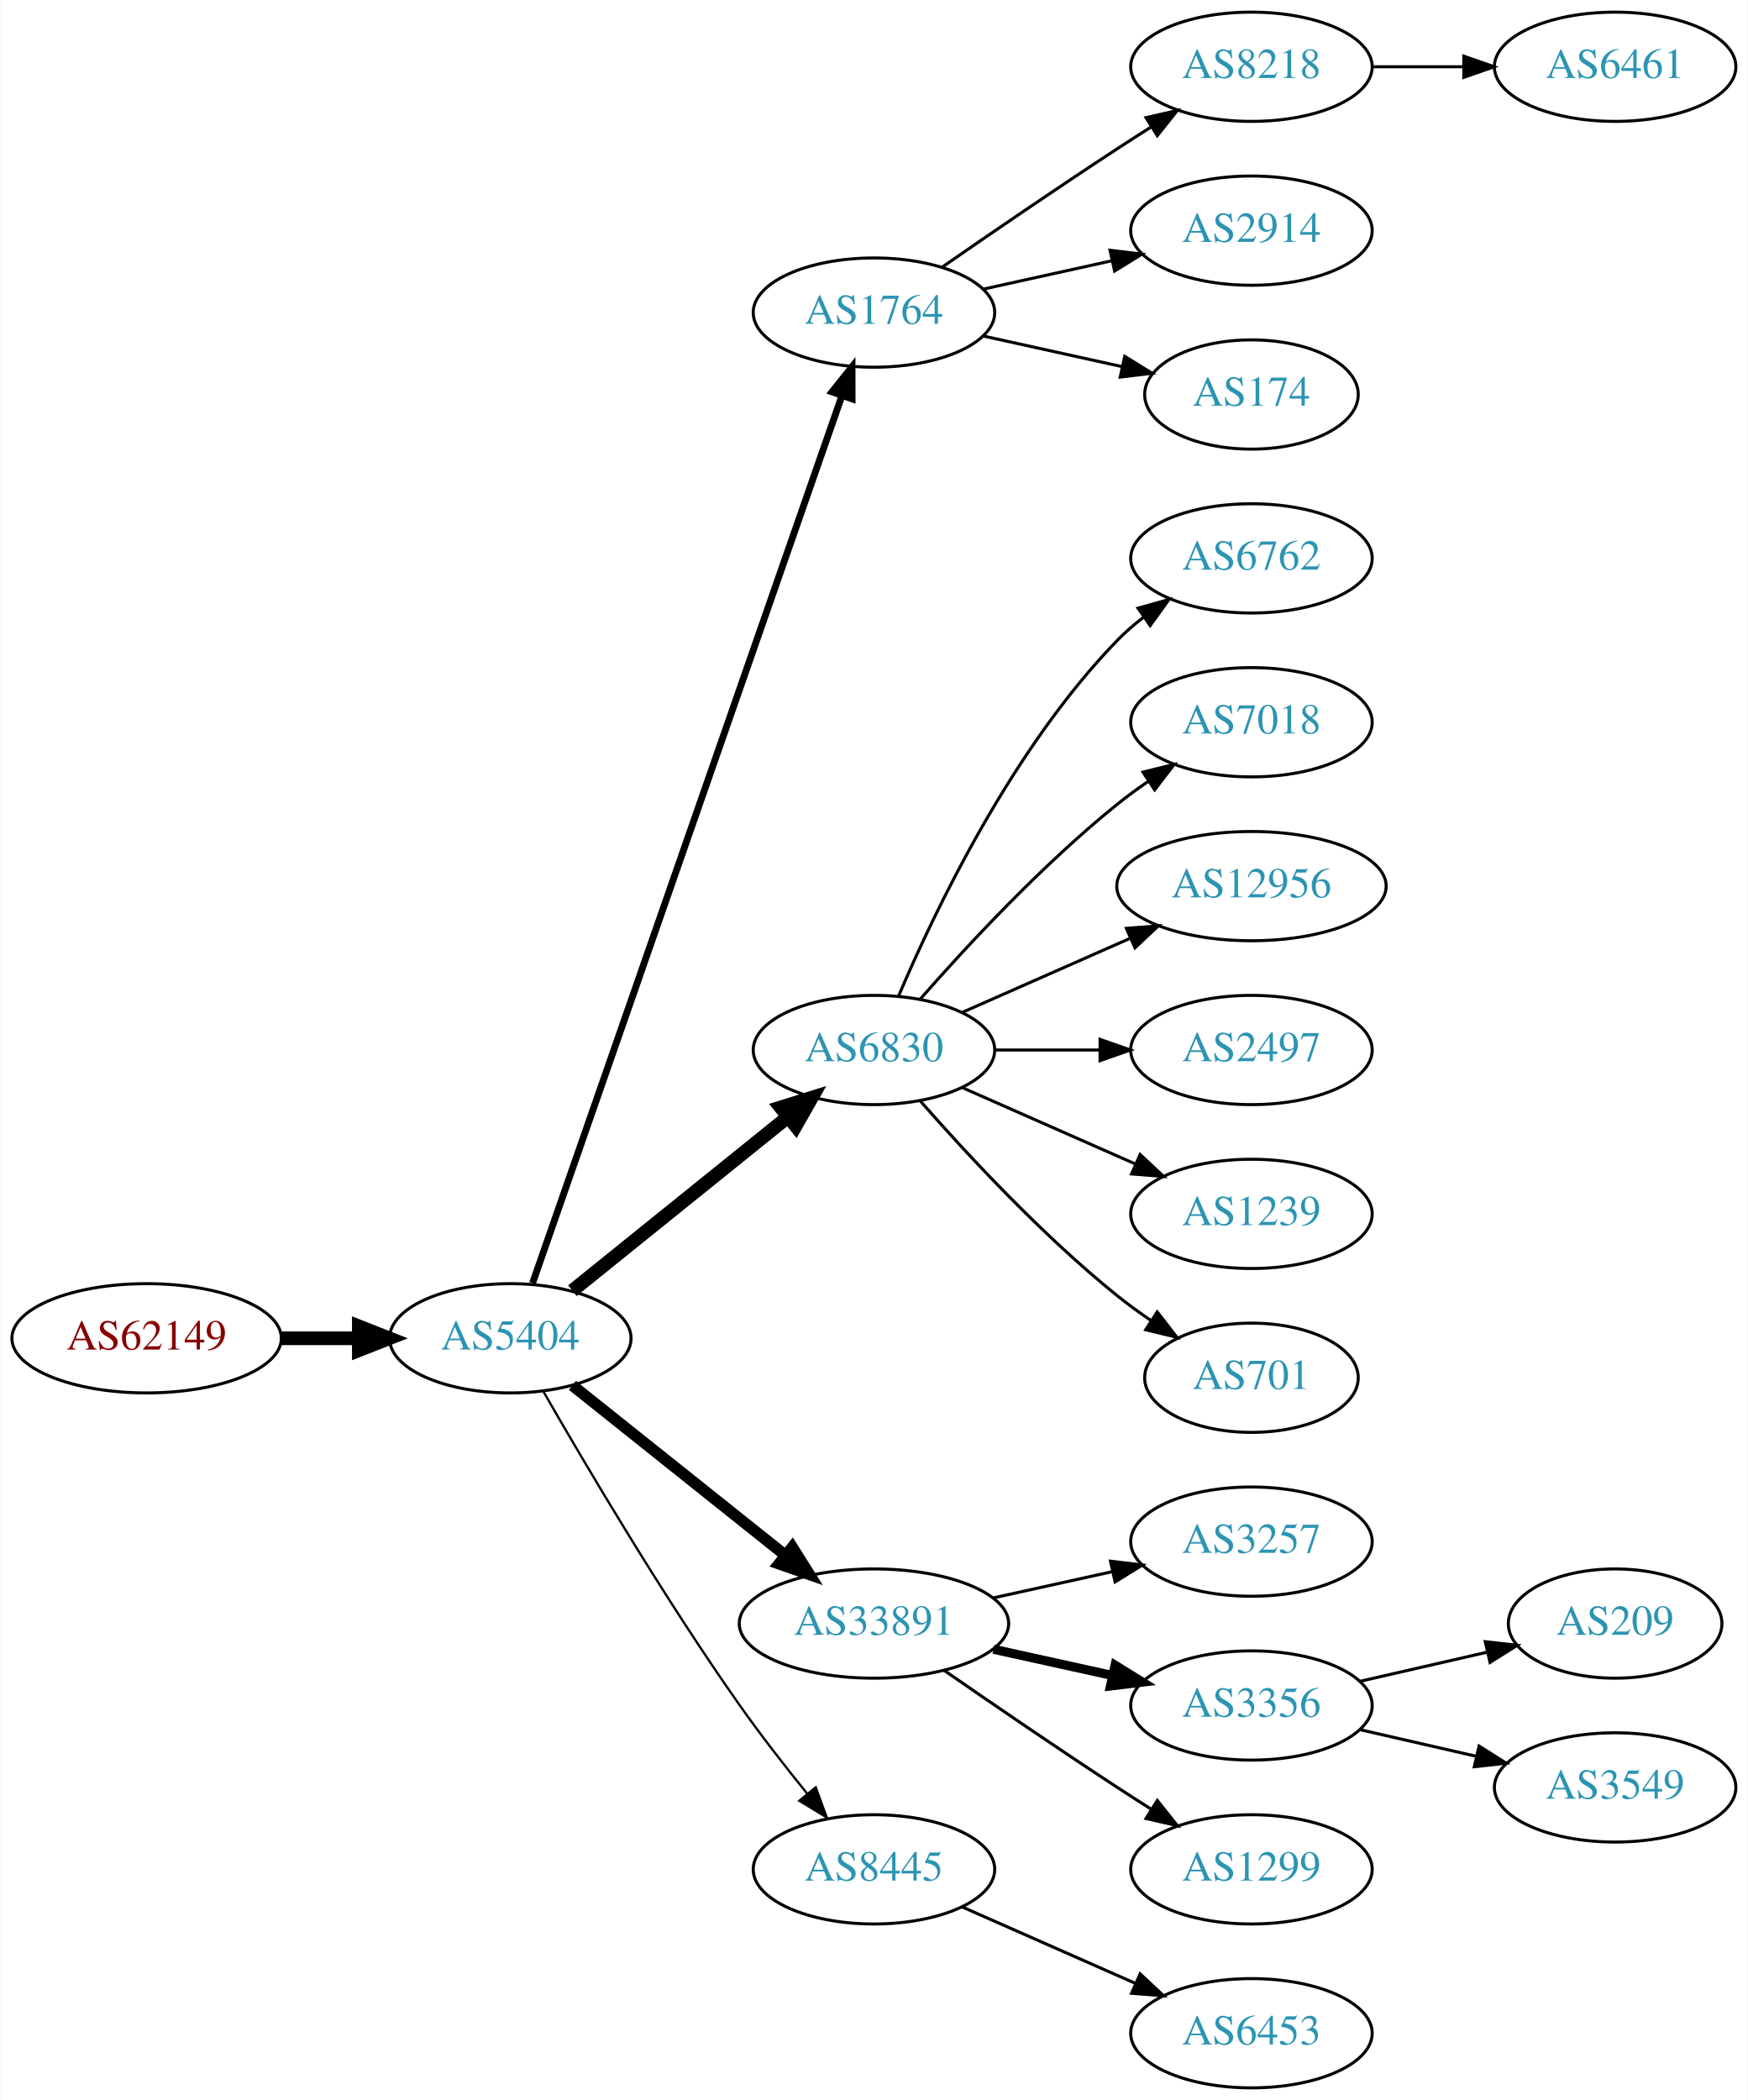
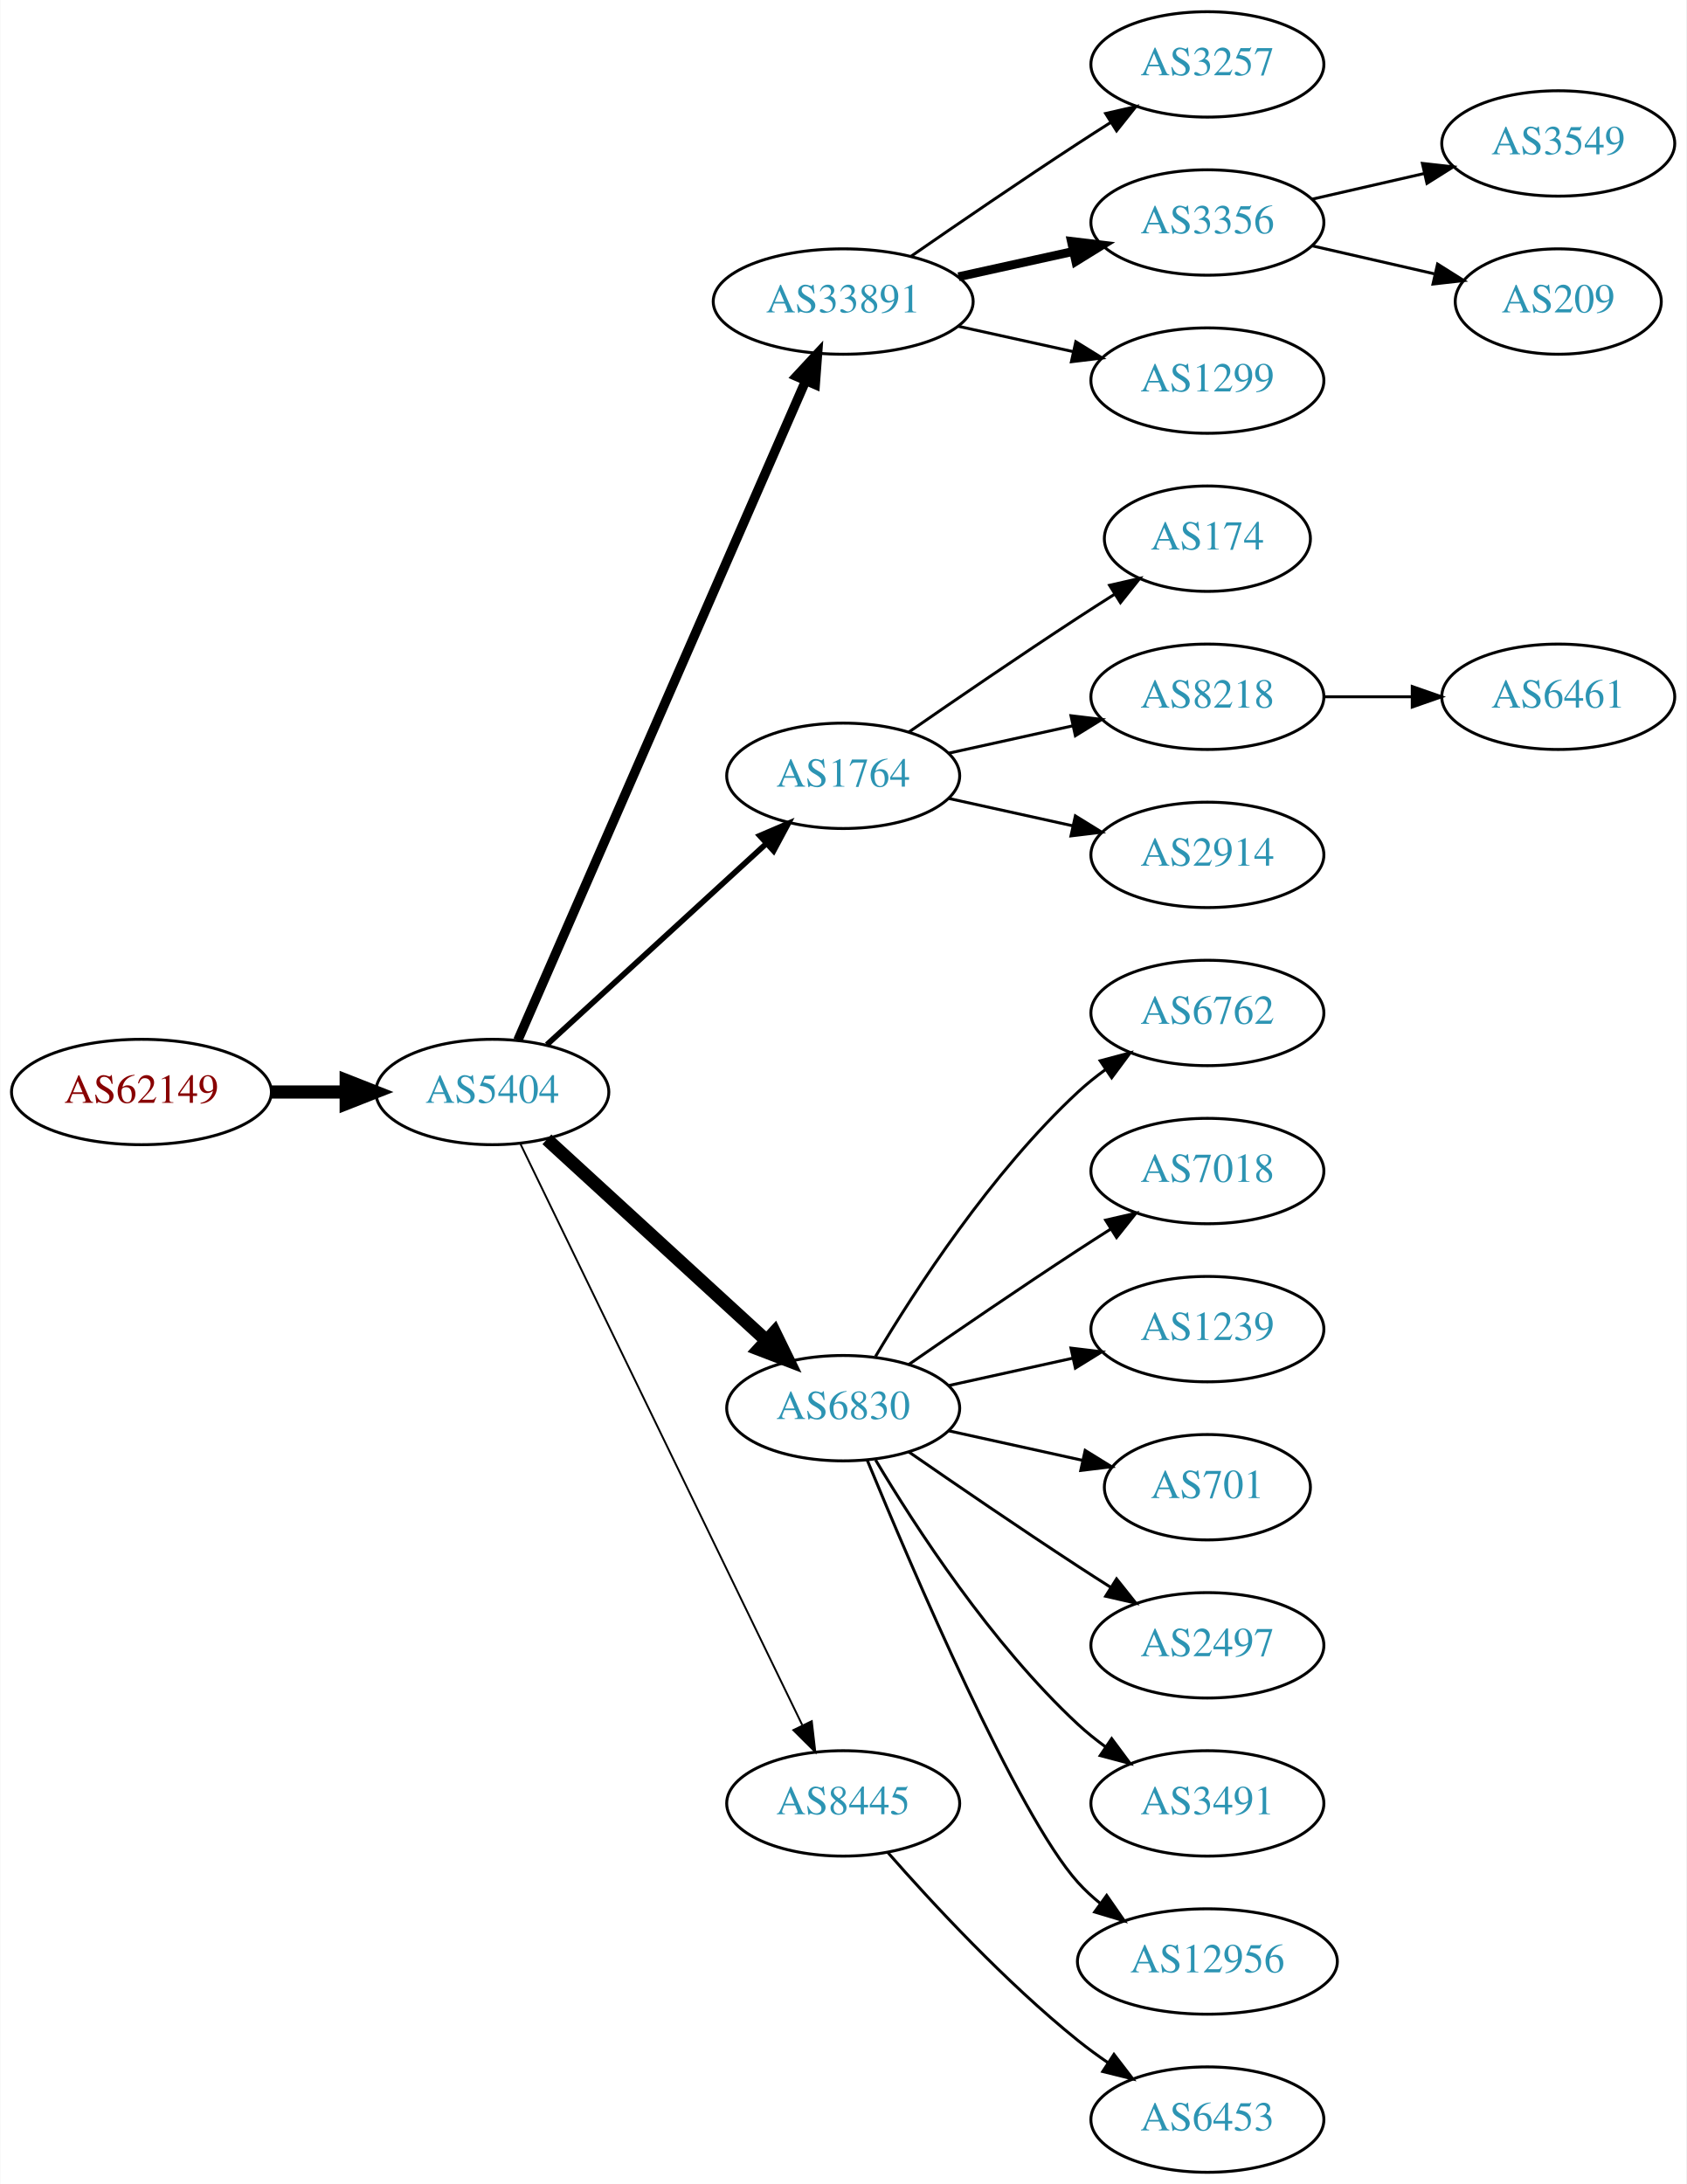
- <svg xmlns="http://www.w3.org/2000/svg" xmlns:xlink="http://www.w3.org/1999/xlink" width="576pt" height="692pt" viewBox="0.00 0.00 575.76 692.00">
-   <g id="graph0" class="graph" transform="scale(1 1) rotate(0) translate(4 688)">
-     <polygon fill="white" stroke="none" points="-4,4 -4,-688 571.762,-688 571.762,4 -4,4" />
+ <svg xmlns="http://www.w3.org/2000/svg" xmlns:xlink="http://www.w3.org/1999/xlink" width="576pt" height="746pt" viewBox="0.00 0.00 575.76 746.00">
+   <g id="graph0" class="graph" transform="scale(1 1) rotate(0) translate(4 742)">
+     <polygon fill="white" stroke="none" points="-4,4 -4,-742 571.762,-742 571.762,4 -4,4" />
    <g id="node1" class="node">
      <g id="a_node1">
        <a xlink:href="/asn/62149" xlink:title="AS62149 ~ Verein Kabel-TV Gerlos [AT]">
-           <ellipse fill="#ffffff" stroke="black" cx="44.196" cy="-247" rx="44.393" ry="18" />
-           <text text-anchor="middle" x="44.196" y="-243.3" font-family="Times,serif" font-size="14.00" fill="#880000">AS62149</text>
+           <ellipse fill="#ffffff" stroke="black" cx="44.196" cy="-369" rx="44.393" ry="18" />
+           <text text-anchor="middle" x="44.196" y="-365.3" font-family="Times,serif" font-size="14.00" fill="#880000">AS62149</text>
        </a>
      </g>
    </g>
    <g id="node2" class="node">
      <g id="a_node2">
        <a xlink:href="/asn/5404" xlink:title="AS5404 ~ ASN conova communications GmbH [AT]">
-           <ellipse fill="#ffffff" stroke="black" cx="164.039" cy="-247" rx="39.794" ry="18" />
-           <text text-anchor="middle" x="164.039" y="-243.3" font-family="Times,serif" font-size="14.00" fill="#2c94b3">AS5404</text>
+           <ellipse fill="#ffffff" stroke="black" cx="164.039" cy="-369" rx="39.794" ry="18" />
+           <text text-anchor="middle" x="164.039" y="-365.3" font-family="Times,serif" font-size="14.00" fill="#2c94b3">AS5404</text>
        </a>
      </g>
    </g>
    <g id="edge1" class="edge">
-       <path fill="none" stroke="black" stroke-width="4.5" d="M88.407,-247C96.72,-247 105.482,-247 113.965,-247" />
-       <polygon fill="black" stroke="black" stroke-width="4.5" points="114.123,-250.938 124.123,-247 114.123,-243.063 114.123,-250.938" />
+       <path fill="none" stroke="black" stroke-width="4.5" d="M88.407,-369C96.72,-369 105.482,-369 113.965,-369" />
+       <polygon fill="black" stroke="black" stroke-width="4.5" points="114.123,-372.938 124.123,-369 114.123,-365.063 114.123,-372.938" />
    </g>
    <g id="node3" class="node">
      <g id="a_node3">
-         <a xlink:href="/asn/1764" xlink:title="AS1764 ~ NEXTLAYER-AS [AT]">
-           <ellipse fill="#ffffff" stroke="black" cx="283.881" cy="-585" rx="39.794" ry="18" />
-           <text text-anchor="middle" x="283.881" y="-581.3" font-family="Times,serif" font-size="14.00" fill="#2c94b3">AS1764</text>
+         <a xlink:href="/asn/33891" xlink:title="AS33891 ~ CORE-BACKBONE GMBH GLOBAL NETWORK [DE]">
+           <ellipse fill="#ffffff" stroke="black" cx="283.881" cy="-639" rx="44.393" ry="18" />
+           <text text-anchor="middle" x="283.881" y="-635.3" font-family="Times,serif" font-size="14.00" fill="#2c94b3">AS33891</text>
        </a>
      </g>
    </g>
    <g id="edge2" class="edge">
-       <path fill="none" stroke="black" stroke-width="2.25" d="M171.374,-265.172C190.842,-321.01 249.878,-490.34 273.228,-557.311" />
-       <polygon fill="black" stroke="black" stroke-width="2.25" points="270.06,-558.858 276.657,-567.148 276.67,-556.553 270.06,-558.858" />
+       <path fill="none" stroke="black" stroke-width="3.214" d="M172.771,-386.715C192.872,-432.771 246.88,-556.514 270.983,-611.739" />
+       <polygon fill="black" stroke="black" stroke-width="3.214" points="267.913,-613.454 275.121,-621.219 274.328,-610.654 267.913,-613.454" />
    </g>
    <g id="node4" class="node">
      <g id="a_node4">
-         <a xlink:href="/asn/6830" xlink:title="AS6830 ~ LGI-UPC [AT]">
-           <ellipse fill="#ffffff" stroke="black" cx="283.881" cy="-342" rx="39.794" ry="18" />
-           <text text-anchor="middle" x="283.881" y="-338.3" font-family="Times,serif" font-size="14.00" fill="#2c94b3">AS6830</text>
+         <a xlink:href="/asn/1764" xlink:title="AS1764 ~ NEXTLAYER-AS [AT]">
+           <ellipse fill="#ffffff" stroke="black" cx="283.881" cy="-477" rx="39.794" ry="18" />
+           <text text-anchor="middle" x="283.881" y="-473.3" font-family="Times,serif" font-size="14.00" fill="#2c94b3">AS1764</text>
        </a>
      </g>
    </g>
    <g id="edge3" class="edge">
-       <path fill="none" stroke="black" stroke-width="4.5" d="M184.498,-262.687C203.859,-278.295 233.74,-302.385 255.493,-319.921" />
-       <polygon fill="black" stroke="black" stroke-width="4.5" points="253.136,-323.079 263.393,-326.289 258.079,-316.948 253.136,-323.079" />
+       <path fill="none" stroke="black" stroke-width="1.929" d="M182.681,-385.169C202.554,-403.382 235.016,-433.133 257.585,-453.817" />
+       <polygon fill="black" stroke="black" stroke-width="1.929" points="255.381,-456.545 265.118,-460.721 260.111,-451.384 255.381,-456.545" />
    </g>
    <g id="node5" class="node">
      <g id="a_node5">
-         <a xlink:href="/asn/33891" xlink:title="AS33891 ~ CORE-BACKBONE GMBH GLOBAL NETWORK [DE]">
-           <ellipse fill="#ffffff" stroke="black" cx="283.881" cy="-153" rx="44.393" ry="18" />
-           <text text-anchor="middle" x="283.881" y="-149.3" font-family="Times,serif" font-size="14.00" fill="#2c94b3">AS33891</text>
+         <a xlink:href="/asn/6830" xlink:title="AS6830 ~ LGI-UPC [AT]">
+           <ellipse fill="#ffffff" stroke="black" cx="283.881" cy="-261" rx="39.794" ry="18" />
+           <text text-anchor="middle" x="283.881" y="-257.3" font-family="Times,serif" font-size="14.00" fill="#2c94b3">AS6830</text>
        </a>
      </g>
    </g>
    <g id="edge4" class="edge">
-       <path fill="none" stroke="black" stroke-width="3.75" d="M184.498,-231.478C203.627,-216.219 233.026,-192.768 254.708,-175.473" />
-       <polygon fill="black" stroke="black" stroke-width="3.75" points="256.967,-178.148 262.602,-169.176 252.602,-172.676 256.967,-178.148" />
+       <path fill="none" stroke="black" stroke-width="4.5" d="M182.681,-352.831C202.554,-334.618 235.016,-304.867 257.585,-284.183" />
+       <polygon fill="black" stroke="black" stroke-width="4.5" points="260.406,-286.939 265.118,-277.279 255.086,-281.133 260.406,-286.939" />
    </g>
    <g id="node6" class="node">
      <g id="a_node6">
        <a xlink:href="/asn/8445" xlink:title="AS8445 ~ SALZBURG-AG-AS [AT]">
-           <ellipse fill="#ffffff" stroke="black" cx="283.881" cy="-72" rx="39.794" ry="18" />
-           <text text-anchor="middle" x="283.881" y="-68.3" font-family="Times,serif" font-size="14.00" fill="#2c94b3">AS8445</text>
+           <ellipse fill="#ffffff" stroke="black" cx="283.881" cy="-126" rx="39.794" ry="18" />
+           <text text-anchor="middle" x="283.881" y="-122.3" font-family="Times,serif" font-size="14.00" fill="#2c94b3">AS8445</text>
        </a>
      </g>
    </g>
    <g id="edge5" class="edge">
-       <path fill="none" stroke="black" stroke-width="0.75" d="M175.022,-229.34C188.766,-205.388 214.666,-161.514 239.685,-126 246.567,-116.231 254.627,-105.896 261.909,-96.911" />
-       <polygon fill="black" stroke="black" stroke-width="0.75" points="264.685,-99.046 268.322,-89.095 259.273,-94.606 264.685,-99.046" />
+       <path fill="none" stroke="black" stroke-width="0.643" d="M173.704,-351.132C194.184,-308.899 245.672,-202.728 269.898,-152.773" />
+       <polygon fill="black" stroke="black" stroke-width="0.643" points="273.148,-154.092 274.362,-143.567 266.849,-151.037 273.148,-154.092" />
    </g>
    <g id="node7" class="node">
      <g id="a_node7">
-         <a xlink:href="/asn/8218" xlink:title="AS8218 ~ legacy Neotelecoms [FR]">
-           <ellipse fill="#ffffff" stroke="black" cx="408.273" cy="-666" rx="39.794" ry="18" />
-           <text text-anchor="middle" x="408.273" y="-662.3" font-family="Times,serif" font-size="14.00" fill="#2c94b3">AS8218</text>
+         <a xlink:href="/asn/3257" xlink:title="AS3257 ~ GTT [DE]">
+           <ellipse fill="#ffffff" stroke="black" cx="408.273" cy="-720" rx="39.794" ry="18" />
+           <text text-anchor="middle" x="408.273" y="-716.3" font-family="Times,serif" font-size="14.00" fill="#2c94b3">AS3257</text>
        </a>
      </g>
    </g>
    <g id="edge6" class="edge">
-       <path fill="none" stroke="black" d="M306.238,-599.901C322.089,-610.877 344.292,-626.079 364.077,-639 367.659,-641.339 371.43,-643.759 375.19,-646.144" />
-       <polygon fill="black" stroke="black" points="373.523,-649.231 383.851,-651.596 377.252,-643.307 373.523,-649.231" />
+       <path fill="none" stroke="black" d="M306.912,-654.367C322.714,-665.305 344.571,-680.261 364.077,-693 367.659,-695.339 371.43,-697.759 375.19,-700.144" />
+       <polygon fill="black" stroke="black" points="373.523,-703.231 383.851,-705.596 377.252,-697.307 373.523,-703.231" />
    </g>
    <g id="node8" class="node">
      <g id="a_node8">
-         <a xlink:href="/asn/2914" xlink:title="AS2914 ~ NTT America, Inc. [US]">
-           <ellipse fill="#ffffff" stroke="black" cx="408.273" cy="-612" rx="39.794" ry="18" />
-           <text text-anchor="middle" x="408.273" y="-608.3" font-family="Times,serif" font-size="14.00" fill="#2c94b3">AS2914</text>
+         <a xlink:href="/asn/3356" xlink:title="AS3356 ~ Level 3 Parent, LLC [US]">
+           <ellipse fill="#ffffff" stroke="black" cx="408.273" cy="-666" rx="39.794" ry="18" />
+           <text text-anchor="middle" x="408.273" y="-662.3" font-family="Times,serif" font-size="14.00" fill="#2c94b3">AS3356</text>
        </a>
      </g>
    </g>
    <g id="edge7" class="edge">
-       <path fill="none" stroke="black" d="M319.954,-592.737C333.141,-595.646 348.321,-598.995 362.287,-602.076" />
-       <polygon fill="black" stroke="black" points="361.676,-605.525 372.196,-604.262 363.184,-598.69 361.676,-605.525" />
+       <path fill="none" stroke="black" stroke-width="3" d="M323.271,-647.469C335.662,-650.202 349.509,-653.257 362.329,-656.085" />
+       <polygon fill="black" stroke="black" stroke-width="3" points="361.825,-659.558 372.344,-658.295 363.333,-652.722 361.825,-659.558" />
    </g>
    <g id="node9" class="node">
      <g id="a_node9">
+         <a xlink:href="/asn/1299" xlink:title="AS1299 ~ Telia Carrier [EU]">
+           <ellipse fill="#ffffff" stroke="black" cx="408.273" cy="-612" rx="39.794" ry="18" />
+           <text text-anchor="middle" x="408.273" y="-608.3" font-family="Times,serif" font-size="14.00" fill="#2c94b3">AS1299</text>
+         </a>
+       </g>
+     </g>
+     <g id="edge8" class="edge">
+       <path fill="none" stroke="black" d="M323.271,-630.531C335.662,-627.798 349.509,-624.743 362.329,-621.915" />
+       <polygon fill="black" stroke="black" points="363.333,-625.278 372.344,-619.705 361.825,-618.442 363.333,-625.278" />
+     </g>
+     <g id="node10" class="node">
+       <g id="a_node10">
        <a xlink:href="/asn/174" xlink:title="AS174 ~ Cogent Communications [US]">
          <ellipse fill="#ffffff" stroke="black" cx="408.273" cy="-558" rx="35.194" ry="18" />
          <text text-anchor="middle" x="408.273" y="-554.3" font-family="Times,serif" font-size="14.00" fill="#2c94b3">AS174</text>
        </a>
      </g>
    </g>
-     <g id="edge8" class="edge">
-       <path fill="none" stroke="black" d="M319.954,-577.263C334.187,-574.123 350.742,-570.471 365.586,-567.196" />
-       <polygon fill="black" stroke="black" points="366.529,-570.572 375.54,-565 365.021,-563.737 366.529,-570.572" />
+     <g id="edge9" class="edge">
+       <path fill="none" stroke="black" d="M306.238,-491.901C322.089,-502.877 344.292,-518.079 364.077,-531 368.122,-533.642 372.407,-536.385 376.647,-539.067" />
+       <polygon fill="black" stroke="black" points="374.861,-542.079 385.191,-544.432 378.584,-536.15 374.861,-542.079" />
    </g>
    <g id="node11" class="node">
      <g id="a_node11">
-         <a xlink:href="/asn/6762" xlink:title="AS6762 ~ TELECOM ITALIA SPARKLE S.p.A. [IT]">
+         <a xlink:href="/asn/8218" xlink:title="AS8218 ~ legacy Neotelecoms [FR]">
          <ellipse fill="#ffffff" stroke="black" cx="408.273" cy="-504" rx="39.794" ry="18" />
-           <text text-anchor="middle" x="408.273" y="-500.3" font-family="Times,serif" font-size="14.00" fill="#2c94b3">AS6762</text>
+           <text text-anchor="middle" x="408.273" y="-500.3" font-family="Times,serif" font-size="14.00" fill="#2c94b3">AS8218</text>
        </a>
      </g>
    </g>
    <g id="edge10" class="edge">
-       <path fill="none" stroke="black" d="M292.072,-359.975C303.839,-387.682 329.413,-441.348 364.077,-477 366.697,-479.695 369.638,-482.239 372.721,-484.608" />
-       <polygon fill="black" stroke="black" points="370.887,-487.597 381.089,-490.455 374.896,-481.859 370.887,-487.597" />
+       <path fill="none" stroke="black" d="M319.954,-484.737C333.141,-487.646 348.321,-490.995 362.287,-494.076" />
+       <polygon fill="black" stroke="black" points="361.676,-497.525 372.196,-496.262 363.184,-490.69 361.676,-497.525" />
    </g>
    <g id="node12" class="node">
      <g id="a_node12">
+         <a xlink:href="/asn/2914" xlink:title="AS2914 ~ NTT America, Inc. [US]">
+           <ellipse fill="#ffffff" stroke="black" cx="408.273" cy="-450" rx="39.794" ry="18" />
+           <text text-anchor="middle" x="408.273" y="-446.3" font-family="Times,serif" font-size="14.00" fill="#2c94b3">AS2914</text>
+         </a>
+       </g>
+     </g>
+     <g id="edge11" class="edge">
+       <path fill="none" stroke="black" d="M319.954,-469.263C333.141,-466.354 348.321,-463.005 362.287,-459.924" />
+       <polygon fill="black" stroke="black" points="363.184,-463.31 372.196,-457.738 361.676,-456.475 363.184,-463.31" />
+     </g>
+     <g id="node16" class="node">
+       <g id="a_node16">
+         <a xlink:href="/asn/6762" xlink:title="AS6762 ~ TELECOM ITALIA SPARKLE S.p.A. [IT]">
+           <ellipse fill="#ffffff" stroke="black" cx="408.273" cy="-396" rx="39.794" ry="18" />
+           <text text-anchor="middle" x="408.273" y="-392.3" font-family="Times,serif" font-size="14.00" fill="#2c94b3">AS6762</text>
+         </a>
+       </g>
+     </g>
+     <g id="edge15" class="edge">
+       <path fill="none" stroke="black" d="M294.927,-278.671C308.498,-301.472 334.43,-341.472 364.077,-369 366.984,-371.699 370.197,-374.28 373.521,-376.703" />
+       <polygon fill="black" stroke="black" points="371.656,-379.667 381.899,-382.375 375.58,-373.87 371.656,-379.667" />
+     </g>
+     <g id="node17" class="node">
+       <g id="a_node17">
        <a xlink:href="/asn/7018" xlink:title="AS7018 ~ AT&amp;T Services, Inc. [US]">
-           <ellipse fill="#ffffff" stroke="black" cx="408.273" cy="-450" rx="39.794" ry="18" />
-           <text text-anchor="middle" x="408.273" y="-446.3" font-family="Times,serif" font-size="14.00" fill="#2c94b3">AS7018</text>
-         </a>
-       </g>
-     </g>
-     <g id="edge11" class="edge">
-       <path fill="none" stroke="black" d="M299.033,-358.663C314.135,-375.894 339.256,-403.024 364.077,-423 367.333,-425.62 370.858,-428.192 374.442,-430.646" />
-       <polygon fill="black" stroke="black" points="372.53,-433.577 382.815,-436.121 376.361,-427.719 372.53,-433.577" />
-     </g>
-     <g id="node13" class="node">
-       <g id="a_node13">
-         <a xlink:href="/asn/12956" xlink:title="AS12956 ~ TELXIUS [ES]">
-           <ellipse fill="#ffffff" stroke="black" cx="408.273" cy="-396" rx="44.393" ry="18" />
-           <text text-anchor="middle" x="408.273" y="-392.3" font-family="Times,serif" font-size="14.00" fill="#2c94b3">AS12956</text>
-         </a>
-       </g>
-     </g>
-     <g id="edge12" class="edge">
-       <path fill="none" stroke="black" d="M312.96,-354.389C329.276,-361.587 350.087,-370.769 368.007,-378.675" />
-       <polygon fill="black" stroke="black" points="367.056,-382.081 377.618,-382.916 369.881,-375.677 367.056,-382.081" />
-     </g>
-     <g id="node14" class="node">
-       <g id="a_node14">
-         <a xlink:href="/asn/2497" xlink:title="AS2497 ~ Internet Initiative Japan Inc. [JP]">
          <ellipse fill="#ffffff" stroke="black" cx="408.273" cy="-342" rx="39.794" ry="18" />
-           <text text-anchor="middle" x="408.273" y="-338.3" font-family="Times,serif" font-size="14.00" fill="#2c94b3">AS2497</text>
-         </a>
-       </g>
-     </g>
-     <g id="edge13" class="edge">
-       <path fill="none" stroke="black" d="M323.607,-342C334.545,-342 346.596,-342 358.062,-342" />
-       <polygon fill="black" stroke="black" points="358.38,-345.5 368.38,-342 358.38,-338.5 358.38,-345.5" />
-     </g>
-     <g id="node15" class="node">
-       <g id="a_node15">
+           <text text-anchor="middle" x="408.273" y="-338.3" font-family="Times,serif" font-size="14.00" fill="#2c94b3">AS7018</text>
+         </a>
+       </g>
+     </g>
+     <g id="edge16" class="edge">
+       <path fill="none" stroke="black" d="M306.238,-275.901C322.089,-286.877 344.292,-302.079 364.077,-315 367.659,-317.339 371.43,-319.759 375.19,-322.144" />
+       <polygon fill="black" stroke="black" points="373.523,-325.231 383.851,-327.596 377.252,-319.307 373.523,-325.231" />
+     </g>
+     <g id="node18" class="node">
+       <g id="a_node18">
        <a xlink:href="/asn/1239" xlink:title="AS1239 ~ Sprint [US]">
          <ellipse fill="#ffffff" stroke="black" cx="408.273" cy="-288" rx="39.794" ry="18" />
          <text text-anchor="middle" x="408.273" y="-284.3" font-family="Times,serif" font-size="14.00" fill="#2c94b3">AS1239</text>
        </a>
      </g>
    </g>
-     <g id="edge14" class="edge">
-       <path fill="none" stroke="black" d="M312.96,-329.611C329.908,-322.134 351.706,-312.517 370.075,-304.412" />
-       <polygon fill="black" stroke="black" points="371.589,-307.57 379.325,-300.331 368.763,-301.166 371.589,-307.57" />
-     </g>
-     <g id="node16" class="node">
-       <g id="a_node16">
+     <g id="edge17" class="edge">
+       <path fill="none" stroke="black" d="M319.954,-268.737C333.141,-271.646 348.321,-274.995 362.287,-278.076" />
+       <polygon fill="black" stroke="black" points="361.676,-281.525 372.196,-280.262 363.184,-274.69 361.676,-281.525" />
+     </g>
+     <g id="node19" class="node">
+       <g id="a_node19">
        <a xlink:href="/asn/701" xlink:title="AS701 ~ UUNET [US]">
          <ellipse fill="#ffffff" stroke="black" cx="408.273" cy="-234" rx="35.194" ry="18" />
          <text text-anchor="middle" x="408.273" y="-230.3" font-family="Times,serif" font-size="14.00" fill="#2c94b3">AS701</text>
        </a>
      </g>
    </g>
-     <g id="edge15" class="edge">
-       <path fill="none" stroke="black" d="M299.033,-325.337C314.135,-308.106 339.256,-280.976 364.077,-261 367.582,-258.179 371.4,-255.413 375.268,-252.792" />
-       <polygon fill="black" stroke="black" points="377.226,-255.694 383.714,-247.318 373.419,-249.82 377.226,-255.694" />
-     </g>
-     <g id="node17" class="node">
-       <g id="a_node17">
-         <a xlink:href="/asn/3257" xlink:title="AS3257 ~ GTT [DE]">
+     <g id="edge18" class="edge">
+       <path fill="none" stroke="black" d="M319.954,-253.263C334.187,-250.123 350.742,-246.471 365.586,-243.196" />
+       <polygon fill="black" stroke="black" points="366.529,-246.572 375.54,-241 365.021,-239.737 366.529,-246.572" />
+     </g>
+     <g id="node20" class="node">
+       <g id="a_node20">
+         <a xlink:href="/asn/2497" xlink:title="AS2497 ~ Internet Initiative Japan Inc. [JP]">
          <ellipse fill="#ffffff" stroke="black" cx="408.273" cy="-180" rx="39.794" ry="18" />
-           <text text-anchor="middle" x="408.273" y="-176.3" font-family="Times,serif" font-size="14.00" fill="#2c94b3">AS3257</text>
-         </a>
-       </g>
-     </g>
-     <g id="edge16" class="edge">
-       <path fill="none" stroke="black" d="M323.271,-161.469C335.662,-164.202 349.509,-167.257 362.329,-170.085" />
-       <polygon fill="black" stroke="black" points="361.825,-173.558 372.344,-172.295 363.333,-166.722 361.825,-173.558" />
-     </g>
-     <g id="node18" class="node">
-       <g id="a_node18">
-         <a xlink:href="/asn/3356" xlink:title="AS3356 ~ Level 3 Parent, LLC [US]">
+           <text text-anchor="middle" x="408.273" y="-176.3" font-family="Times,serif" font-size="14.00" fill="#2c94b3">AS2497</text>
+         </a>
+       </g>
+     </g>
+     <g id="edge19" class="edge">
+       <path fill="none" stroke="black" d="M306.238,-246.099C322.089,-235.123 344.292,-219.921 364.077,-207 367.659,-204.661 371.43,-202.241 375.19,-199.856" />
+       <polygon fill="black" stroke="black" points="377.252,-202.693 383.851,-194.404 373.523,-196.769 377.252,-202.693" />
+     </g>
+     <g id="node21" class="node">
+       <g id="a_node21">
+         <a xlink:href="/asn/3491" xlink:title="AS3491 ~ PCCW Global, Inc. [US]">
          <ellipse fill="#ffffff" stroke="black" cx="408.273" cy="-126" rx="39.794" ry="18" />
-           <text text-anchor="middle" x="408.273" y="-122.3" font-family="Times,serif" font-size="14.00" fill="#2c94b3">AS3356</text>
-         </a>
-       </g>
-     </g>
-     <g id="edge17" class="edge">
-       <path fill="none" stroke="black" stroke-width="3" d="M323.271,-144.531C335.662,-141.798 349.509,-138.743 362.329,-135.915" />
-       <polygon fill="black" stroke="black" stroke-width="3" points="363.333,-139.278 372.344,-133.705 361.825,-132.442 363.333,-139.278" />
-     </g>
-     <g id="node19" class="node">
-       <g id="a_node19">
-         <a xlink:href="/asn/1299" xlink:title="AS1299 ~ Telia Carrier [EU]">
-           <ellipse fill="#ffffff" stroke="black" cx="408.273" cy="-72" rx="39.794" ry="18" />
-           <text text-anchor="middle" x="408.273" y="-68.3" font-family="Times,serif" font-size="14.00" fill="#2c94b3">AS1299</text>
-         </a>
-       </g>
-     </g>
-     <g id="edge18" class="edge">
-       <path fill="none" stroke="black" d="M306.912,-137.633C322.714,-126.695 344.571,-111.739 364.077,-99 367.659,-96.661 371.43,-94.241 375.19,-91.856" />
-       <polygon fill="black" stroke="black" points="377.252,-94.693 383.851,-86.404 373.523,-88.769 377.252,-94.693" />
+           <text text-anchor="middle" x="408.273" y="-122.3" font-family="Times,serif" font-size="14.00" fill="#2c94b3">AS3491</text>
+         </a>
+       </g>
+     </g>
+     <g id="edge20" class="edge">
+       <path fill="none" stroke="black" d="M294.927,-243.329C308.498,-220.528 334.43,-180.528 364.077,-153 366.984,-150.301 370.197,-147.72 373.521,-145.297" />
+       <polygon fill="black" stroke="black" points="375.58,-148.13 381.899,-139.625 371.656,-142.333 375.58,-148.13" />
    </g>
    <g id="node22" class="node">
      <g id="a_node22">
+         <a xlink:href="/asn/12956" xlink:title="AS12956 ~ TELXIUS [ES]">
+           <ellipse fill="#ffffff" stroke="black" cx="408.273" cy="-72" rx="44.393" ry="18" />
+           <text text-anchor="middle" x="408.273" y="-68.3" font-family="Times,serif" font-size="14.00" fill="#2c94b3">AS12956</text>
+         </a>
+       </g>
+     </g>
+     <g id="edge21" class="edge">
+       <path fill="none" stroke="black" d="M292.04,-243.367C307.301,-206.342 343.33,-122.024 364.077,-99 366.397,-96.425 369.019,-94.006 371.796,-91.756" />
+       <polygon fill="black" stroke="black" points="373.872,-94.574 379.911,-85.868 369.762,-88.907 373.872,-94.574" />
+     </g>
+     <g id="node23" class="node">
+       <g id="a_node23">
        <a xlink:href="/asn/6453" xlink:title="AS6453 ~ TATA COMMUNICATIONS (AMERICA) INC [US]">
          <ellipse fill="#ffffff" stroke="black" cx="408.273" cy="-18" rx="39.794" ry="18" />
          <text text-anchor="middle" x="408.273" y="-14.3" font-family="Times,serif" font-size="14.00" fill="#2c94b3">AS6453</text>
        </a>
      </g>
    </g>
-     <g id="edge21" class="edge">
-       <path fill="none" stroke="black" d="M312.96,-59.611C329.908,-52.134 351.706,-42.517 370.075,-34.412" />
-       <polygon fill="black" stroke="black" points="371.589,-37.57 379.325,-30.331 368.763,-31.166 371.589,-37.57" />
-     </g>
-     <g id="node10" class="node">
-       <g id="a_node10">
+     <g id="edge22" class="edge">
+       <path fill="none" stroke="black" d="M299.033,-109.337C314.135,-92.106 339.256,-64.976 364.077,-45 367.333,-42.38 370.858,-39.808 374.442,-37.354" />
+       <polygon fill="black" stroke="black" points="376.361,-40.281 382.815,-31.879 372.53,-34.423 376.361,-40.281" />
+     </g>
+     <g id="node13" class="node">
+       <g id="a_node13">
+         <a xlink:href="/asn/3549" xlink:title="AS3549 ~ Level 3 Parent, LLC [US]">
+           <ellipse fill="#ffffff" stroke="black" cx="528.116" cy="-693" rx="39.794" ry="18" />
+           <text text-anchor="middle" x="528.116" y="-689.3" font-family="Times,serif" font-size="14.00" fill="#2c94b3">AS3549</text>
+         </a>
+       </g>
+     </g>
+     <g id="edge12" class="edge">
+       <path fill="none" stroke="black" d="M443.993,-673.955C455.993,-676.704 469.613,-679.825 482.306,-682.733" />
+       <polygon fill="black" stroke="black" points="481.708,-686.187 492.238,-685.009 483.272,-679.364 481.708,-686.187" />
+     </g>
+     <g id="node14" class="node">
+       <g id="a_node14">
+         <a xlink:href="/asn/209" xlink:title="AS209 ~ CenturyLink Communications, LLC [US]">
+           <ellipse fill="#ffffff" stroke="black" cx="528.116" cy="-639" rx="35.194" ry="18" />
+           <text text-anchor="middle" x="528.116" y="-635.3" font-family="Times,serif" font-size="14.00" fill="#2c94b3">AS209</text>
+         </a>
+       </g>
+     </g>
+     <g id="edge13" class="edge">
+       <path fill="none" stroke="black" d="M443.993,-658.045C457.085,-655.045 472.107,-651.604 485.748,-648.478" />
+       <polygon fill="black" stroke="black" points="486.89,-651.807 495.855,-646.162 485.326,-644.984 486.89,-651.807" />
+     </g>
+     <g id="node15" class="node">
+       <g id="a_node15">
        <a xlink:href="/asn/6461" xlink:title="AS6461 ~ Zayo Bandwidth [US]">
-           <ellipse fill="#ffffff" stroke="black" cx="528.116" cy="-666" rx="39.794" ry="18" />
-           <text text-anchor="middle" x="528.116" y="-662.3" font-family="Times,serif" font-size="14.00" fill="#2c94b3">AS6461</text>
-         </a>
-       </g>
-     </g>
-     <g id="edge9" class="edge">
-       <path fill="none" stroke="black" d="M448.186,-666C457.739,-666 468.089,-666 478.052,-666" />
-       <polygon fill="black" stroke="black" points="478.244,-669.5 488.244,-666 478.244,-662.5 478.244,-669.5" />
-     </g>
-     <g id="node20" class="node">
-       <g id="a_node20">
-         <a xlink:href="/asn/209" xlink:title="AS209 ~ CenturyLink Communications, LLC [US]">
-           <ellipse fill="#ffffff" stroke="black" cx="528.116" cy="-153" rx="35.194" ry="18" />
-           <text text-anchor="middle" x="528.116" y="-149.3" font-family="Times,serif" font-size="14.00" fill="#2c94b3">AS209</text>
-         </a>
-       </g>
-     </g>
-     <g id="edge19" class="edge">
-       <path fill="none" stroke="black" d="M443.993,-133.955C457.085,-136.955 472.107,-140.396 485.748,-143.522" />
-       <polygon fill="black" stroke="black" points="485.326,-147.016 495.855,-145.838 486.89,-140.193 485.326,-147.016" />
-     </g>
-     <g id="node21" class="node">
-       <g id="a_node21">
-         <a xlink:href="/asn/3549" xlink:title="AS3549 ~ Level 3 Parent, LLC [US]">
-           <ellipse fill="#ffffff" stroke="black" cx="528.116" cy="-99" rx="39.794" ry="18" />
-           <text text-anchor="middle" x="528.116" y="-95.3" font-family="Times,serif" font-size="14.00" fill="#2c94b3">AS3549</text>
-         </a>
-       </g>
-     </g>
-     <g id="edge20" class="edge">
-       <path fill="none" stroke="black" d="M443.993,-118.045C455.993,-115.296 469.613,-112.175 482.306,-109.267" />
-       <polygon fill="black" stroke="black" points="483.272,-112.636 492.238,-106.991 481.708,-105.813 483.272,-112.636" />
+           <ellipse fill="#ffffff" stroke="black" cx="528.116" cy="-504" rx="39.794" ry="18" />
+           <text text-anchor="middle" x="528.116" y="-500.3" font-family="Times,serif" font-size="14.00" fill="#2c94b3">AS6461</text>
+         </a>
+       </g>
+     </g>
+     <g id="edge14" class="edge">
+       <path fill="none" stroke="black" d="M448.186,-504C457.739,-504 468.089,-504 478.052,-504" />
+       <polygon fill="black" stroke="black" points="478.244,-507.5 488.244,-504 478.244,-500.5 478.244,-507.5" />
    </g>
  </g>
</svg>
